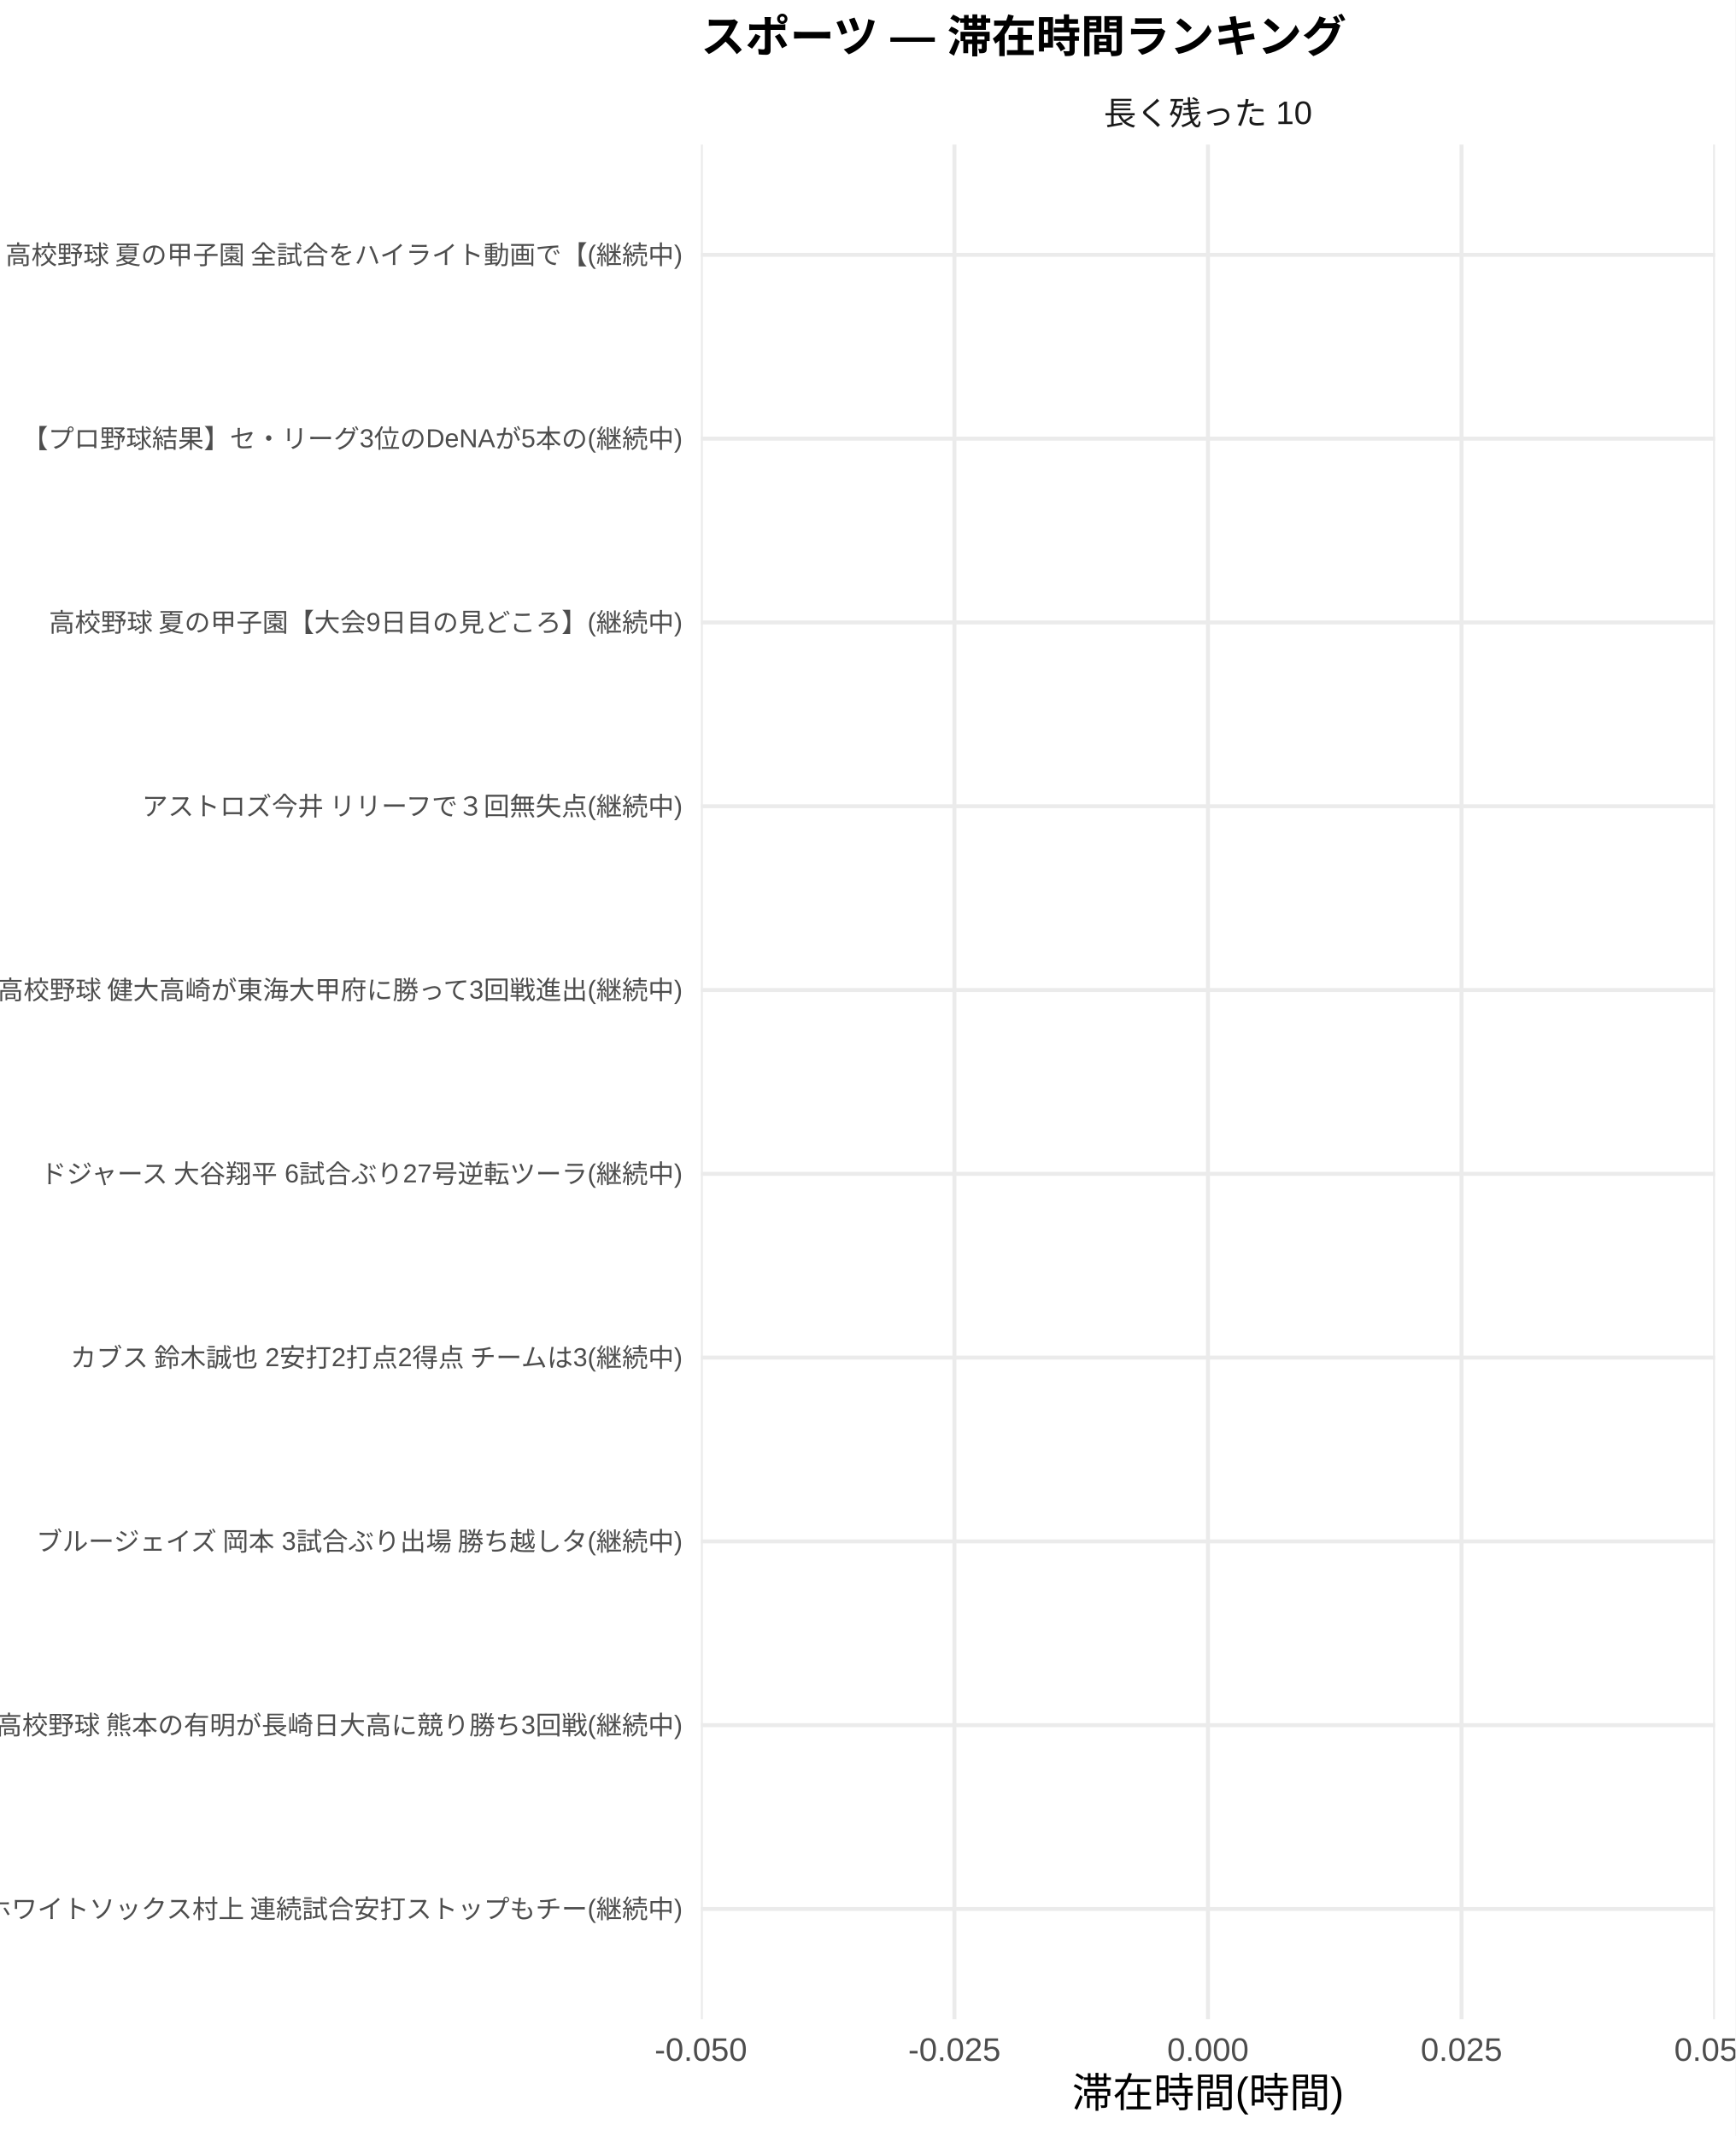
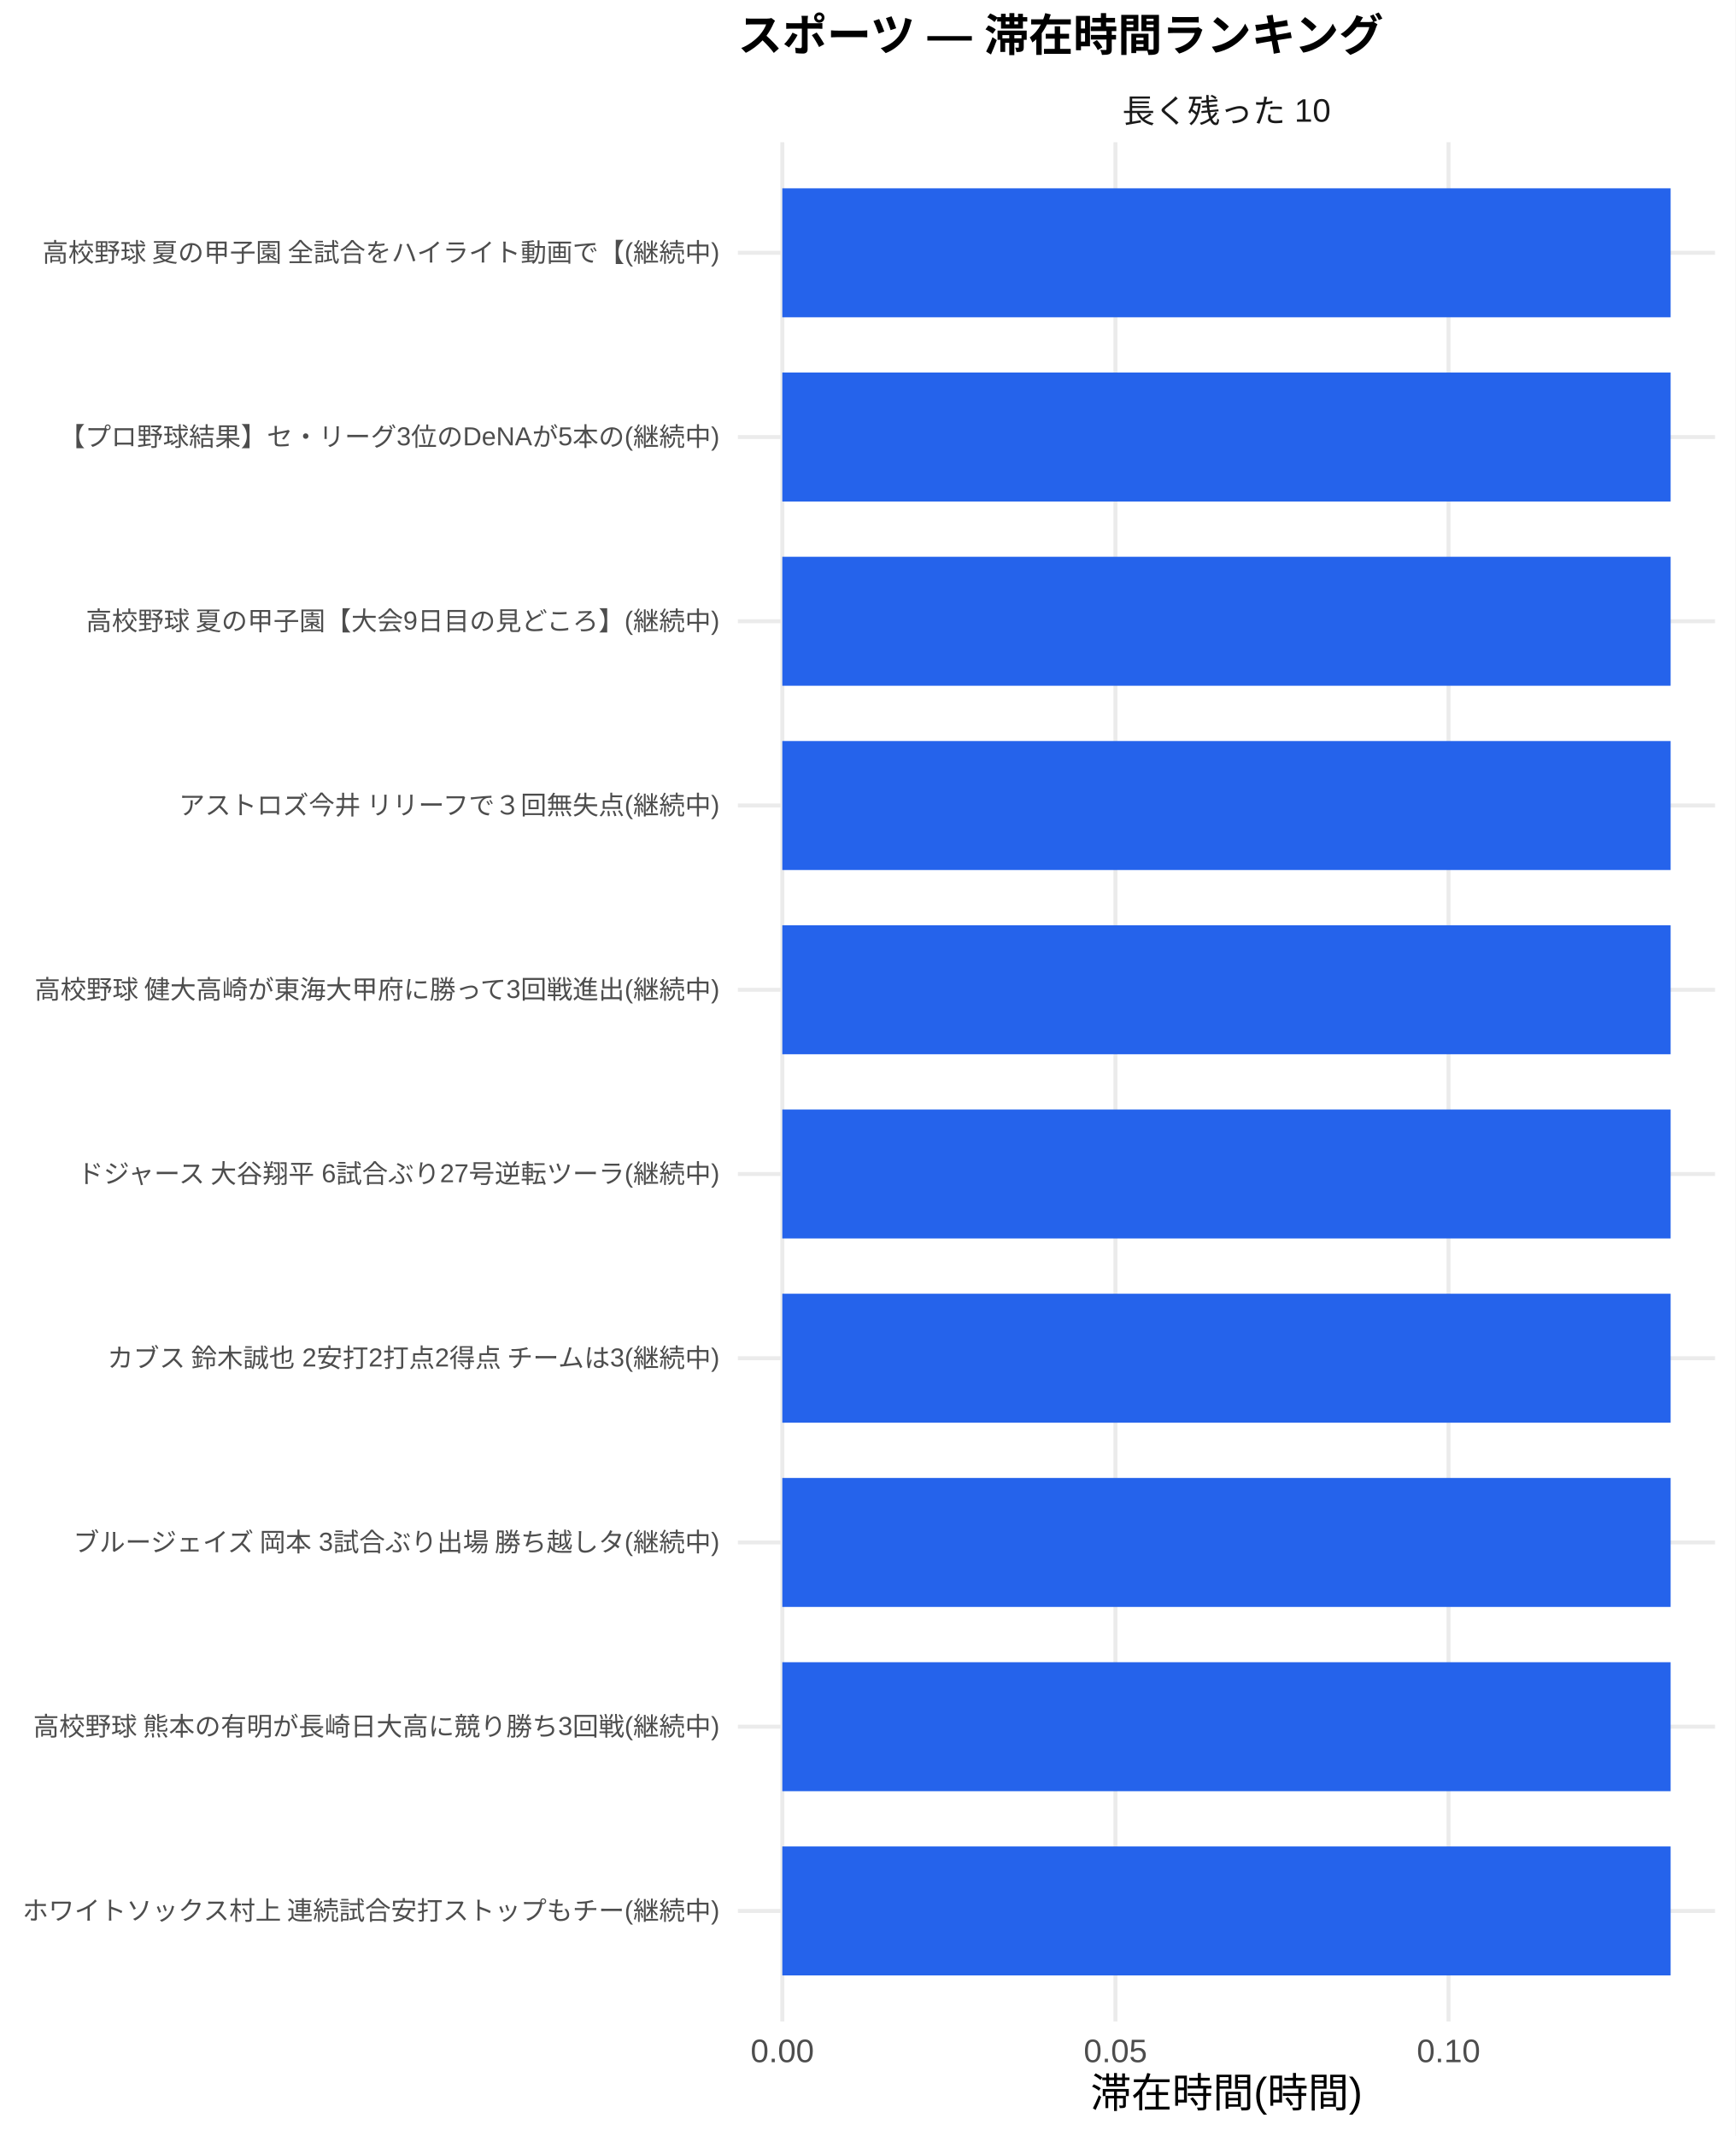
<svg xmlns="http://www.w3.org/2000/svg" width="468.00pt" height="576.00pt" viewBox="0 0 468.00 576.00">
  <g class="svglite">
    <defs>
      <style type="text/css">
    .svglite line, .svglite polyline, .svglite polygon, .svglite path, .svglite rect, .svglite circle {
      fill: none;
      stroke: #000000;
      stroke-linecap: round;
      stroke-linejoin: round;
      stroke-miterlimit: 10.00;
    }
    .svglite text {
      white-space: pre;
    }
    .svglite g.glyphgroup path {
      fill: inherit;
      stroke: none;
    }
  </style>
    </defs>
    <rect width="100%" height="100%" style="stroke: none; fill: #FFFFFF;" />
    <defs>
      <clipPath id="cpMC4wMHw0NjguMDB8MC4wMHw1NzYuMDA=">
        <rect x="0.00" y="0.00" width="468.00" height="576.00" />
      </clipPath>
    </defs>
    <g clip-path="url(#cpMC4wMHw0NjguMDB8MC4wMHw1NzYuMDA=)">
-       <rect x="0.00" y="0.00" width="468.00" height="576.00" style="stroke-width: 1.07; stroke: none; fill: #FFFFFF;" />
+       <rect x="0" y="0.00" width="468.00" height="576.00" style="stroke-width: 1.07; stroke: none; fill: #FFFFFF;" />
    </g>
    <defs>
-       <clipPath id="cpMTg5LjAyfDQ2Mi41MnwzOC45OXw1NDQuNTA=">
-         <rect x="189.02" y="38.99" width="273.50" height="505.51" />
+       <clipPath id="cpMTk5LjAwfDQ2Mi41MnwzOC4zNnw1NDUuMTI=">
+         <rect x="199.00" y="38.36" width="263.52" height="506.76" />
      </clipPath>
    </defs>
-     <g clip-path="url(#cpMTg5LjAyfDQ2Mi41MnwzOC45OXw1NDQuNTA=)">
-       <polyline points="189.02,514.77 462.52,514.77 " style="stroke-width: 1.07; stroke: #EBEBEB; stroke-linecap: butt;" />
-       <polyline points="189.02,465.21 462.52,465.21 " style="stroke-width: 1.07; stroke: #EBEBEB; stroke-linecap: butt;" />
-       <polyline points="189.02,415.65 462.52,415.65 " style="stroke-width: 1.07; stroke: #EBEBEB; stroke-linecap: butt;" />
-       <polyline points="189.02,366.09 462.52,366.09 " style="stroke-width: 1.07; stroke: #EBEBEB; stroke-linecap: butt;" />
-       <polyline points="189.02,316.53 462.52,316.53 " style="stroke-width: 1.07; stroke: #EBEBEB; stroke-linecap: butt;" />
-       <polyline points="189.02,266.97 462.52,266.97 " style="stroke-width: 1.07; stroke: #EBEBEB; stroke-linecap: butt;" />
-       <polyline points="189.02,217.41 462.52,217.41 " style="stroke-width: 1.07; stroke: #EBEBEB; stroke-linecap: butt;" />
-       <polyline points="189.02,167.85 462.52,167.85 " style="stroke-width: 1.07; stroke: #EBEBEB; stroke-linecap: butt;" />
-       <polyline points="189.02,118.29 462.52,118.29 " style="stroke-width: 1.07; stroke: #EBEBEB; stroke-linecap: butt;" />
-       <polyline points="189.02,68.73 462.52,68.73 " style="stroke-width: 1.07; stroke: #EBEBEB; stroke-linecap: butt;" />
-       <polyline points="189.02,544.50 189.02,38.99 " style="stroke-width: 1.07; stroke: #EBEBEB; stroke-linecap: butt;" />
-       <polyline points="257.40,544.50 257.40,38.99 " style="stroke-width: 1.07; stroke: #EBEBEB; stroke-linecap: butt;" />
-       <polyline points="325.77,544.50 325.77,38.99 " style="stroke-width: 1.07; stroke: #EBEBEB; stroke-linecap: butt;" />
-       <polyline points="394.15,544.50 394.15,38.99 " style="stroke-width: 1.07; stroke: #EBEBEB; stroke-linecap: butt;" />
-       <polyline points="462.52,544.50 462.52,38.99 " style="stroke-width: 1.07; stroke: #EBEBEB; stroke-linecap: butt;" />
-       <rect x="325.77" y="51.38" width="0.00" height="34.69" style="stroke-width: 1.07; stroke: none; stroke-linecap: butt; stroke-linejoin: miter; fill: #2563EB;" />
-       <rect x="325.77" y="100.94" width="0.00" height="34.69" style="stroke-width: 1.07; stroke: none; stroke-linecap: butt; stroke-linejoin: miter; fill: #2563EB;" />
-       <rect x="325.77" y="150.50" width="0.00" height="34.69" style="stroke-width: 1.07; stroke: none; stroke-linecap: butt; stroke-linejoin: miter; fill: #2563EB;" />
-       <rect x="325.77" y="200.06" width="0.00" height="34.69" style="stroke-width: 1.07; stroke: none; stroke-linecap: butt; stroke-linejoin: miter; fill: #2563EB;" />
-       <rect x="325.77" y="249.62" width="0.00" height="34.69" style="stroke-width: 1.07; stroke: none; stroke-linecap: butt; stroke-linejoin: miter; fill: #2563EB;" />
-       <rect x="325.77" y="299.18" width="0.00" height="34.69" style="stroke-width: 1.07; stroke: none; stroke-linecap: butt; stroke-linejoin: miter; fill: #2563EB;" />
-       <rect x="325.77" y="348.74" width="0.00" height="34.69" style="stroke-width: 1.07; stroke: none; stroke-linecap: butt; stroke-linejoin: miter; fill: #2563EB;" />
-       <rect x="325.77" y="398.30" width="0.00" height="34.69" style="stroke-width: 1.07; stroke: none; stroke-linecap: butt; stroke-linejoin: miter; fill: #2563EB;" />
-       <rect x="325.77" y="447.86" width="0.00" height="34.69" style="stroke-width: 1.07; stroke: none; stroke-linecap: butt; stroke-linejoin: miter; fill: #2563EB;" />
-       <rect x="325.77" y="497.42" width="0.00" height="34.69" style="stroke-width: 1.07; stroke: none; stroke-linecap: butt; stroke-linejoin: miter; fill: #2563EB;" />
+     <g clip-path="url(#cpMTk5LjAwfDQ2Mi41MnwzOC4zNnw1NDUuMTI=)">
+       <polyline points="199.00,515.31 462.52,515.31 " style="stroke-width: 1.07; stroke: #EBEBEB; stroke-linecap: butt;" />
+       <polyline points="199.00,465.62 462.52,465.62 " style="stroke-width: 1.07; stroke: #EBEBEB; stroke-linecap: butt;" />
+       <polyline points="199.00,415.94 462.52,415.94 " style="stroke-width: 1.07; stroke: #EBEBEB; stroke-linecap: butt;" />
+       <polyline points="199.00,366.26 462.52,366.26 " style="stroke-width: 1.07; stroke: #EBEBEB; stroke-linecap: butt;" />
+       <polyline points="199.00,316.58 462.52,316.58 " style="stroke-width: 1.07; stroke: #EBEBEB; stroke-linecap: butt;" />
+       <polyline points="199.00,266.90 462.52,266.90 " style="stroke-width: 1.07; stroke: #EBEBEB; stroke-linecap: butt;" />
+       <polyline points="199.00,217.21 462.52,217.21 " style="stroke-width: 1.07; stroke: #EBEBEB; stroke-linecap: butt;" />
+       <polyline points="199.00,167.53 462.52,167.53 " style="stroke-width: 1.07; stroke: #EBEBEB; stroke-linecap: butt;" />
+       <polyline points="199.00,117.85 462.52,117.85 " style="stroke-width: 1.07; stroke: #EBEBEB; stroke-linecap: butt;" />
+       <polyline points="199.00,68.17 462.52,68.17 " style="stroke-width: 1.07; stroke: #EBEBEB; stroke-linecap: butt;" />
+       <polyline points="210.98,545.12 210.98,38.36 " style="stroke-width: 1.07; stroke: #EBEBEB; stroke-linecap: butt;" />
+       <polyline points="300.82,545.12 300.82,38.36 " style="stroke-width: 1.07; stroke: #EBEBEB; stroke-linecap: butt;" />
+       <polyline points="390.65,545.12 390.65,38.36 " style="stroke-width: 1.07; stroke: #EBEBEB; stroke-linecap: butt;" />
+       <rect x="210.98" y="50.78" width="239.56" height="34.78" style="stroke-width: 1.07; stroke: none; stroke-linecap: butt; stroke-linejoin: miter; fill: #2563EB;" />
+       <rect x="210.98" y="100.46" width="239.56" height="34.78" style="stroke-width: 1.07; stroke: none; stroke-linecap: butt; stroke-linejoin: miter; fill: #2563EB;" />
+       <rect x="210.98" y="150.14" width="239.56" height="34.78" style="stroke-width: 1.07; stroke: none; stroke-linecap: butt; stroke-linejoin: miter; fill: #2563EB;" />
+       <rect x="210.98" y="199.83" width="239.56" height="34.78" style="stroke-width: 1.07; stroke: none; stroke-linecap: butt; stroke-linejoin: miter; fill: #2563EB;" />
+       <rect x="210.98" y="249.51" width="239.56" height="34.78" style="stroke-width: 1.07; stroke: none; stroke-linecap: butt; stroke-linejoin: miter; fill: #2563EB;" />
+       <rect x="210.98" y="299.19" width="239.56" height="34.78" style="stroke-width: 1.07; stroke: none; stroke-linecap: butt; stroke-linejoin: miter; fill: #2563EB;" />
+       <rect x="210.98" y="348.87" width="239.56" height="34.78" style="stroke-width: 1.07; stroke: none; stroke-linecap: butt; stroke-linejoin: miter; fill: #2563EB;" />
+       <rect x="210.98" y="398.55" width="239.56" height="34.78" style="stroke-width: 1.07; stroke: none; stroke-linecap: butt; stroke-linejoin: miter; fill: #2563EB;" />
+       <rect x="210.98" y="448.24" width="239.56" height="34.78" style="stroke-width: 1.07; stroke: none; stroke-linecap: butt; stroke-linejoin: miter; fill: #2563EB;" />
+       <rect x="210.98" y="497.92" width="239.56" height="34.78" style="stroke-width: 1.07; stroke: none; stroke-linecap: butt; stroke-linejoin: miter; fill: #2563EB;" />
    </g>
    <g clip-path="url(#cpMC4wMHw0NjguMDB8MC4wMHw1NzYuMDA=)">
</g>
    <defs>
-       <clipPath id="cpMTg5LjAyfDQ2Mi41MnwyMi4wOHwzOC45OQ==">
-         <rect x="189.02" y="22.08" width="273.50" height="16.92" />
+       <clipPath id="cpMTk5LjAwfDQ2Mi41MnwyMS43MXwzOC4zNg==">
+         <rect x="199.00" y="21.71" width="263.52" height="16.65" />
      </clipPath>
    </defs>
-     <g clip-path="url(#cpMTg5LjAyfDQ2Mi41MnwyMi4wOHwzOC45OQ==)">
-       <text x="325.77" y="33.68" text-anchor="middle" style="font-size: 8.80px;fill: #1A1A1A; font-family: &quot;Arial&quot;;" textLength="46.69px" lengthAdjust="spacingAndGlyphs">長く残った 10</text>
+     <g clip-path="url(#cpMTk5LjAwfDQ2Mi41MnwyMS43MXwzOC4zNg==)">
+       <text x="330.76" y="33.06" text-anchor="middle" style="font-size: 8.80px;fill: #1A1A1A; font-family: &quot;Liberation Sans&quot;;" textLength="56.20px" lengthAdjust="spacingAndGlyphs">長く残った 10</text>
    </g>
    <g clip-path="url(#cpMC4wMHw0NjguMDB8MC4wMHw1NzYuMDA=)">
-       <text x="189.02" y="555.74" text-anchor="middle" style="font-size: 8.80px;fill: #4D4D4D; font-family: &quot;Arial&quot;;" textLength="24.92px" lengthAdjust="spacingAndGlyphs">-0.050</text>
-       <text x="257.40" y="555.74" text-anchor="middle" style="font-size: 8.80px;fill: #4D4D4D; font-family: &quot;Arial&quot;;" textLength="24.92px" lengthAdjust="spacingAndGlyphs">-0.025</text>
-       <text x="325.77" y="555.74" text-anchor="middle" style="font-size: 8.80px;fill: #4D4D4D; font-family: &quot;Arial&quot;;" textLength="22.00px" lengthAdjust="spacingAndGlyphs">0.000</text>
-       <text x="394.15" y="555.74" text-anchor="middle" style="font-size: 8.80px;fill: #4D4D4D; font-family: &quot;Arial&quot;;" textLength="22.00px" lengthAdjust="spacingAndGlyphs">0.025</text>
-       <text x="462.52" y="555.74" text-anchor="middle" style="font-size: 8.80px;fill: #4D4D4D; font-family: &quot;Arial&quot;;" textLength="22.00px" lengthAdjust="spacingAndGlyphs">0.050</text>
-       <text x="184.09" y="517.27" text-anchor="end" style="font-size: 7.00px;fill: #4D4D4D; font-family: &quot;Arial&quot;;" textLength="160.33px" lengthAdjust="spacingAndGlyphs">ホワイトソックス村上 連続試合安打ストップもチー(継続中)</text>
-       <text x="184.09" y="467.71" text-anchor="end" style="font-size: 7.00px;fill: #4D4D4D; font-family: &quot;Arial&quot;;" textLength="177.16px" lengthAdjust="spacingAndGlyphs">高校野球 熊本の有明が長崎日大高に競り勝ち3回戦(継続中)</text>
-       <text x="184.09" y="418.15" text-anchor="end" style="font-size: 7.00px;fill: #4D4D4D; font-family: &quot;Arial&quot;;" textLength="154.23px" lengthAdjust="spacingAndGlyphs">ブルージェイズ 岡本 3試合ぶり出場 勝ち越しタ(継続中)</text>
-       <text x="184.09" y="368.59" text-anchor="end" style="font-size: 7.00px;fill: #4D4D4D; font-family: &quot;Arial&quot;;" textLength="155.59px" lengthAdjust="spacingAndGlyphs">カブス 鈴木誠也 2安打2打点2得点 チームは3(継続中)</text>
-       <text x="184.09" y="319.03" text-anchor="end" style="font-size: 7.00px;fill: #4D4D4D; font-family: &quot;Arial&quot;;" textLength="156.52px" lengthAdjust="spacingAndGlyphs">ドジャース 大谷翔平 6試合ぶり27号逆転ツーラ(継続中)</text>
-       <text x="184.09" y="269.47" text-anchor="end" style="font-size: 7.00px;fill: #4D4D4D; font-family: &quot;Arial&quot;;" textLength="178.61px" lengthAdjust="spacingAndGlyphs">高校野球 健大高崎が東海大甲府に勝って3回戦進出(継続中)</text>
-       <text x="184.09" y="219.91" text-anchor="end" style="font-size: 7.00px;fill: #4D4D4D; font-family: &quot;Arial&quot;;" textLength="127.36px" lengthAdjust="spacingAndGlyphs">アストロズ今井 リリーフで３回無失点(継続中)</text>
-       <text x="184.09" y="170.35" text-anchor="end" style="font-size: 7.00px;fill: #4D4D4D; font-family: &quot;Arial&quot;;" textLength="155.50px" lengthAdjust="spacingAndGlyphs">高校野球 夏の甲子園【大会9日目の見どころ】(継続中)</text>
-       <text x="184.09" y="120.79" text-anchor="end" style="font-size: 7.00px;fill: #4D4D4D; font-family: &quot;Arial&quot;;" textLength="153.06px" lengthAdjust="spacingAndGlyphs">【プロ野球結果】セ・リーグ3位のDeNAが5本の(継続中)</text>
-       <text x="184.09" y="71.23" text-anchor="end" style="font-size: 7.00px;fill: #4D4D4D; font-family: &quot;Arial&quot;;" textLength="166.33px" lengthAdjust="spacingAndGlyphs">高校野球 夏の甲子園 全試合をハイライト動画で【(継続中)</text>
-       <text x="325.77" y="568.20" text-anchor="middle" style="font-size: 11.00px; font-family: &quot;Arial&quot;;" textLength="73.31px" lengthAdjust="spacingAndGlyphs">滞在時間(時間)</text>
-       <text x="189.02" y="14.08" style="font-size: 12.00px; font-weight: bold; font-family: &quot;Arial&quot;;" textLength="155.28px" lengthAdjust="spacingAndGlyphs">スポーツ — 滞在時間ランキング</text>
+       <text x="210.98" y="556.10" text-anchor="middle" style="font-size: 8.80px;fill: #4D4D4D; font-family: &quot;Liberation Sans&quot;;" textLength="17.11px" lengthAdjust="spacingAndGlyphs">0.00</text>
+       <text x="300.82" y="556.10" text-anchor="middle" style="font-size: 8.80px;fill: #4D4D4D; font-family: &quot;Liberation Sans&quot;;" textLength="17.11px" lengthAdjust="spacingAndGlyphs">0.05</text>
+       <text x="390.65" y="556.10" text-anchor="middle" style="font-size: 8.80px;fill: #4D4D4D; font-family: &quot;Liberation Sans&quot;;" textLength="17.11px" lengthAdjust="spacingAndGlyphs">0.10</text>
+       <text x="194.07" y="517.71" text-anchor="end" style="font-size: 7.00px;fill: #4D4D4D; font-family: &quot;Liberation Sans&quot;;" textLength="188.59px" lengthAdjust="spacingAndGlyphs">ホワイトソックス村上 連続試合安打ストップもチー(継続中)</text>
+       <text x="194.07" y="468.03" text-anchor="end" style="font-size: 7.00px;fill: #4D4D4D; font-family: &quot;Liberation Sans&quot;;" textLength="185.48px" lengthAdjust="spacingAndGlyphs">高校野球 熊本の有明が長崎日大高に競り勝ち3回戦(継続中)</text>
+       <text x="194.07" y="418.35" text-anchor="end" style="font-size: 7.00px;fill: #4D4D4D; font-family: &quot;Liberation Sans&quot;;" textLength="175.36px" lengthAdjust="spacingAndGlyphs">ブルージェイズ 岡本 3試合ぶり出場 勝ち越しタ(継続中)</text>
+       <text x="194.07" y="368.67" text-anchor="end" style="font-size: 7.00px;fill: #4D4D4D; font-family: &quot;Liberation Sans&quot;;" textLength="166.03px" lengthAdjust="spacingAndGlyphs">カブス 鈴木誠也 2安打2打点2得点 チームは3(継続中)</text>
+       <text x="194.07" y="318.99" text-anchor="end" style="font-size: 7.00px;fill: #4D4D4D; font-family: &quot;Liberation Sans&quot;;" textLength="174.20px" lengthAdjust="spacingAndGlyphs">ドジャース 大谷翔平 6試合ぶり27号逆転ツーラ(継続中)</text>
+       <text x="194.07" y="269.31" text-anchor="end" style="font-size: 7.00px;fill: #4D4D4D; font-family: &quot;Liberation Sans&quot;;" textLength="185.48px" lengthAdjust="spacingAndGlyphs">高校野球 健大高崎が東海大甲府に勝って3回戦進出(継続中)</text>
+       <text x="194.07" y="219.62" text-anchor="end" style="font-size: 7.00px;fill: #4D4D4D; font-family: &quot;Liberation Sans&quot;;" textLength="146.59px" lengthAdjust="spacingAndGlyphs">アストロズ今井 リリーフで３回無失点(継続中)</text>
+       <text x="194.07" y="169.94" text-anchor="end" style="font-size: 7.00px;fill: #4D4D4D; font-family: &quot;Liberation Sans&quot;;" textLength="171.48px" lengthAdjust="spacingAndGlyphs">高校野球 夏の甲子園【大会9日目の見どころ】(継続中)</text>
+       <text x="194.07" y="120.26" text-anchor="end" style="font-size: 7.00px;fill: #4D4D4D; font-family: &quot;Liberation Sans&quot;;" textLength="178.12px" lengthAdjust="spacingAndGlyphs">【プロ野球結果】セ・リーグ3位のDeNAが5本の(継続中)</text>
+       <text x="194.07" y="70.58" text-anchor="end" style="font-size: 7.00px;fill: #4D4D4D; font-family: &quot;Liberation Sans&quot;;" textLength="183.53px" lengthAdjust="spacingAndGlyphs">高校野球 夏の甲子園 全試合をハイライト動画で【(継続中)</text>
+       <text x="330.76" y="568.24" text-anchor="middle" style="font-size: 11.00px; font-family: &quot;Liberation Sans&quot;;" textLength="73.31px" lengthAdjust="spacingAndGlyphs">滞在時間(時間)</text>
+       <text x="199.00" y="13.74" style="font-size: 12.00px; font-weight: bold; font-family: &quot;Liberation Sans&quot;;" textLength="174.66px" lengthAdjust="spacingAndGlyphs">スポーツ — 滞在時間ランキング</text>
    </g>
  </g>
</svg>
